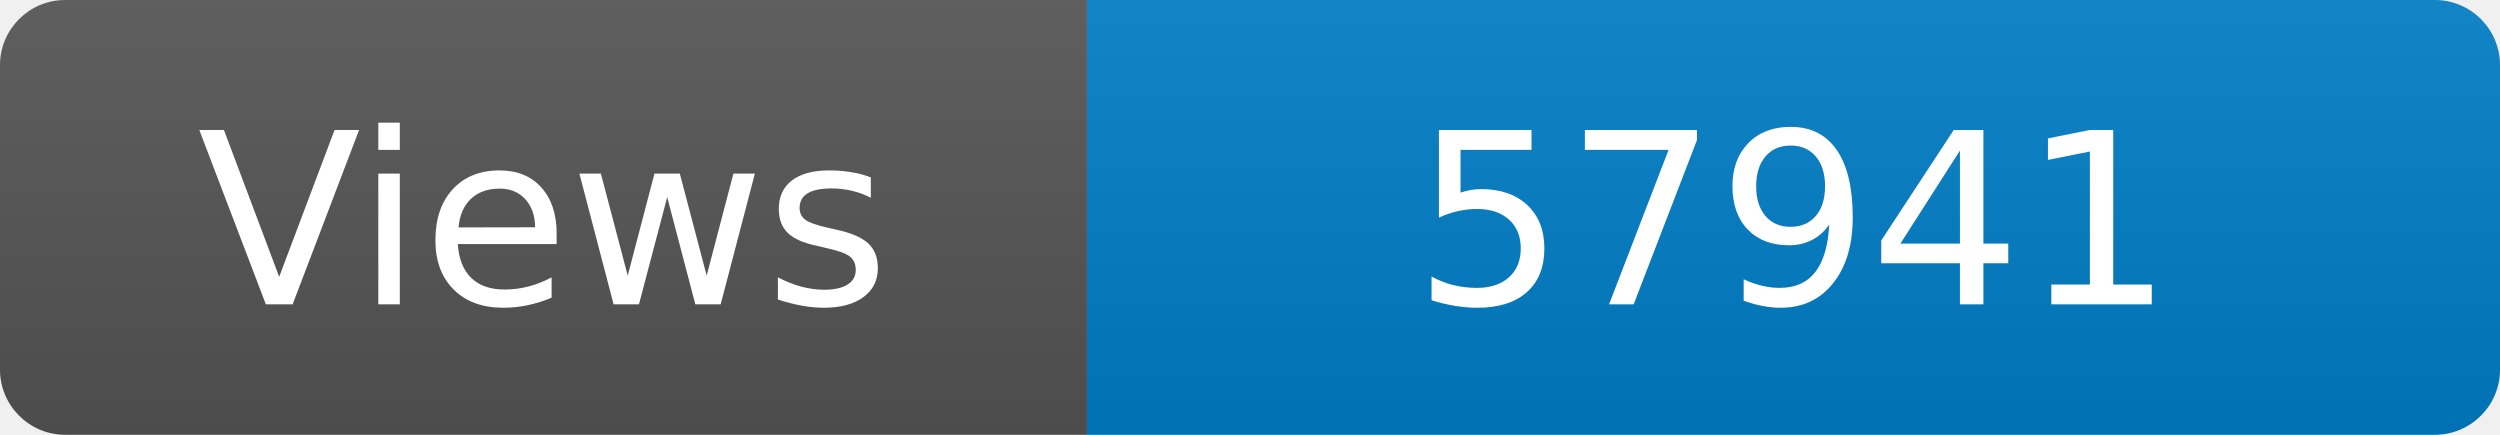
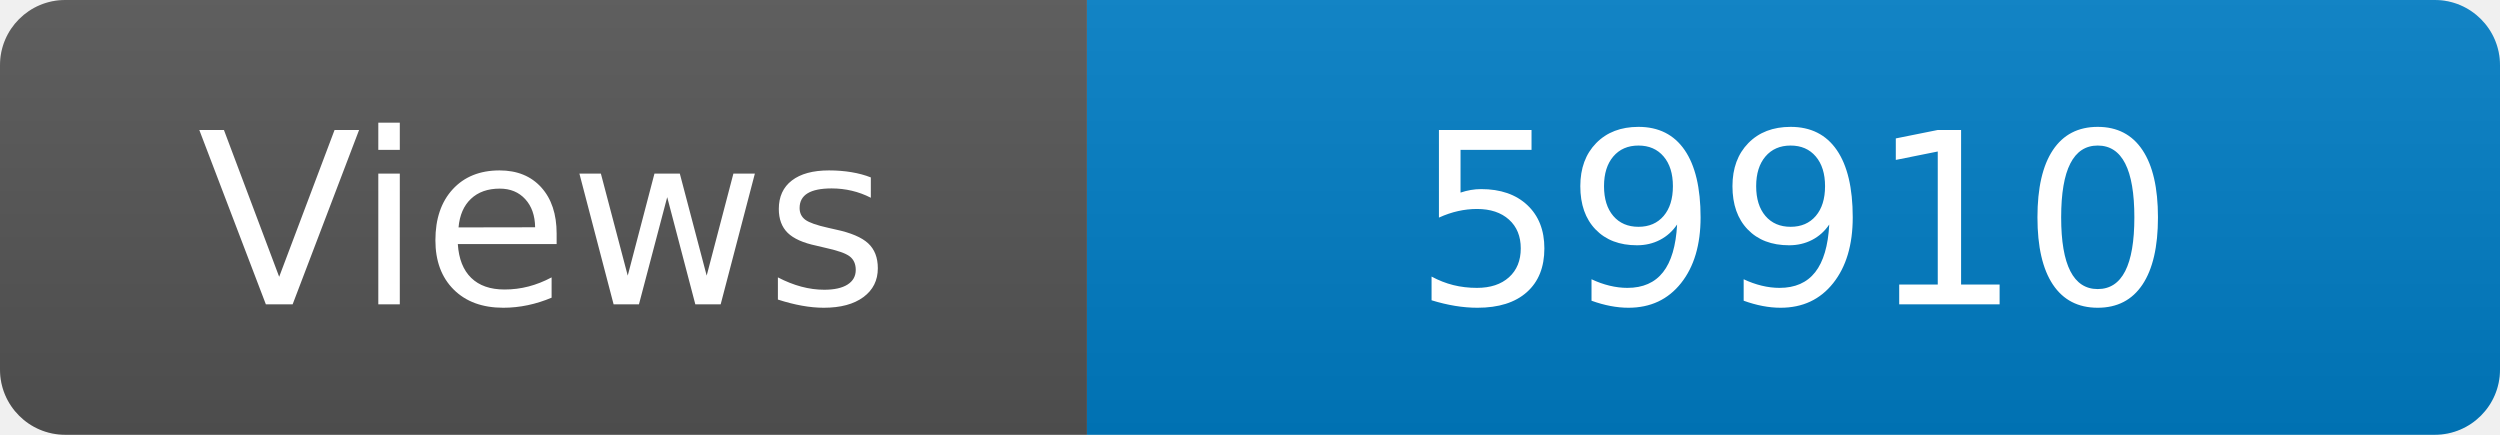
<svg xmlns="http://www.w3.org/2000/svg" width="115" height="20" role="img" aria-label="Maintained?: yes">
  <linearGradient id="s" x2="0" y2="100%">
    <stop offset="0" stop-color="#bbb" stop-opacity=".1" />
    <stop offset="1" stop-opacity=".1" />
  </linearGradient>
  <clipPath id="r">
    <rect width="115" height="20" rx="3" fill="#fff" />
  </clipPath>
  <g clip-path="url(#r)">
    <rect width="50" height="20" fill="#555" />
    <rect x="50" width="160" height="20" fill="#007ec6" />
    <rect width="115" height="20" fill="url(#s)" />
  </g>
  <g fill="#fff" text-anchor="middle" font-family="Verdana,Geneva,DejaVu Sans,sans-serif" font-size="110">
    <text x="250" y="140" transform="scale(.1)" fill="#fff">Views</text>
-     <text x="825" y="140" transform="scale(.1)" fill="#fff">57941</text>
+     <text x="825" y="140" transform="scale(.1)" fill="#fff">59910</text>
  </g>
</svg>
